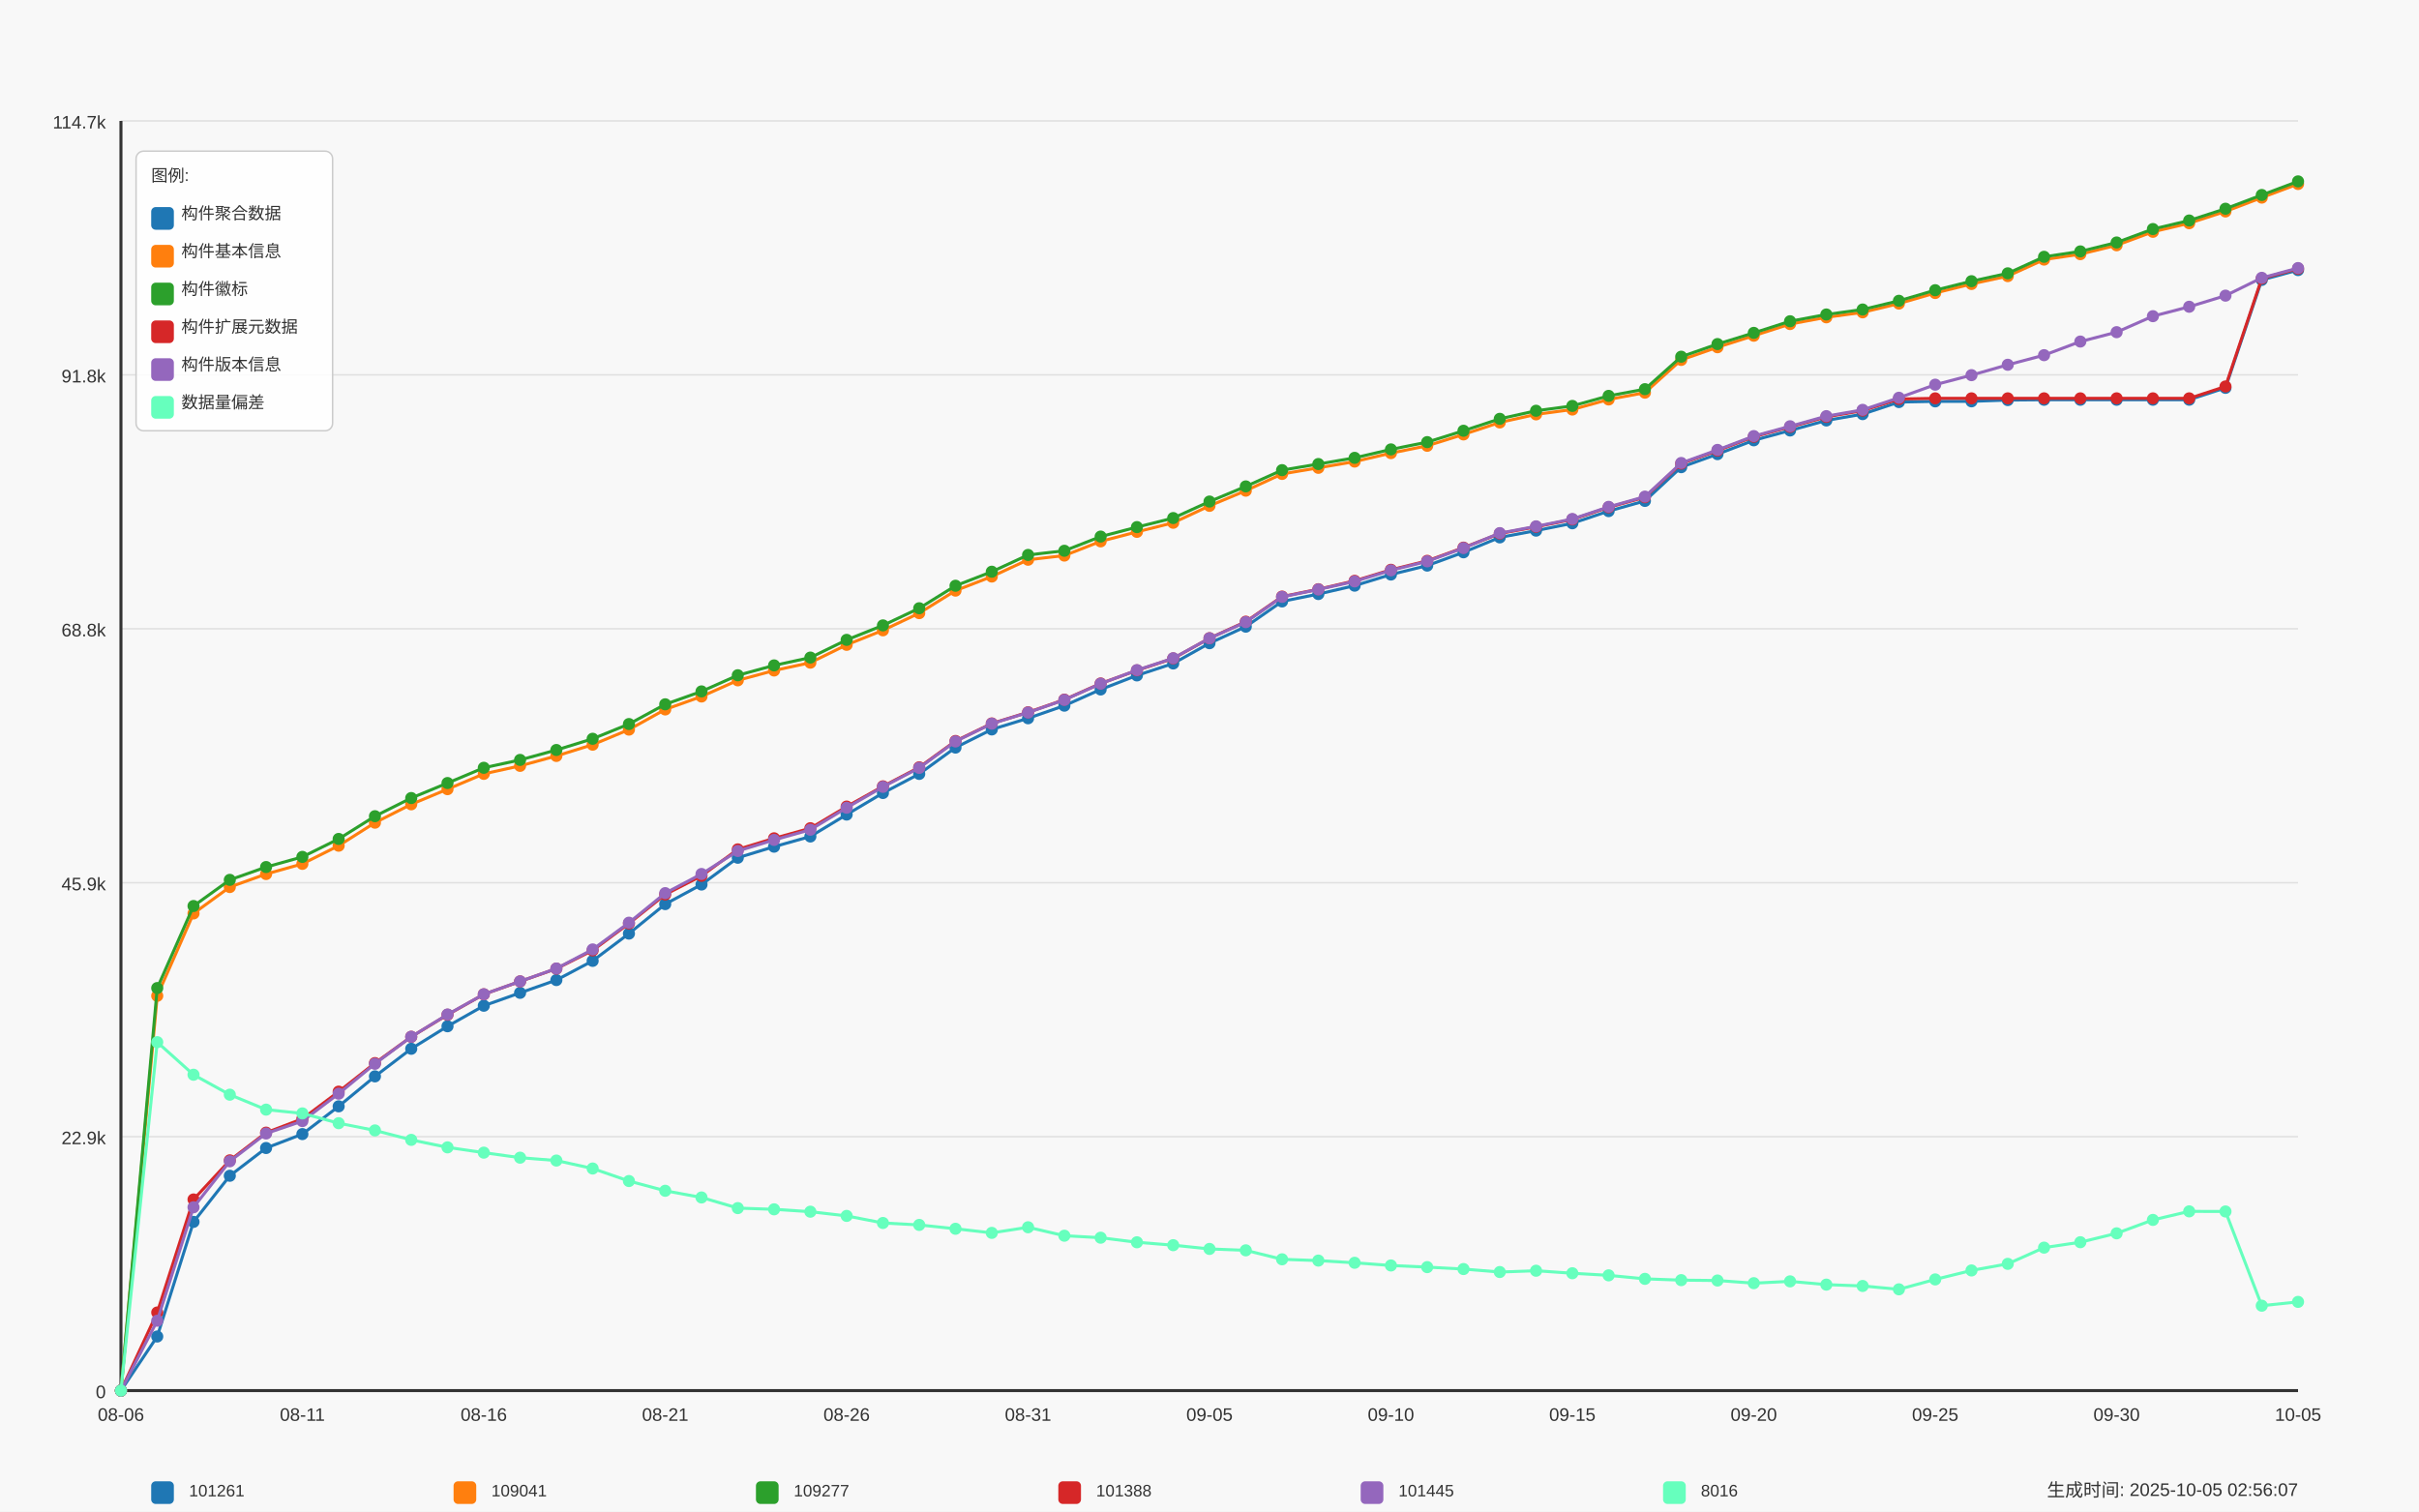
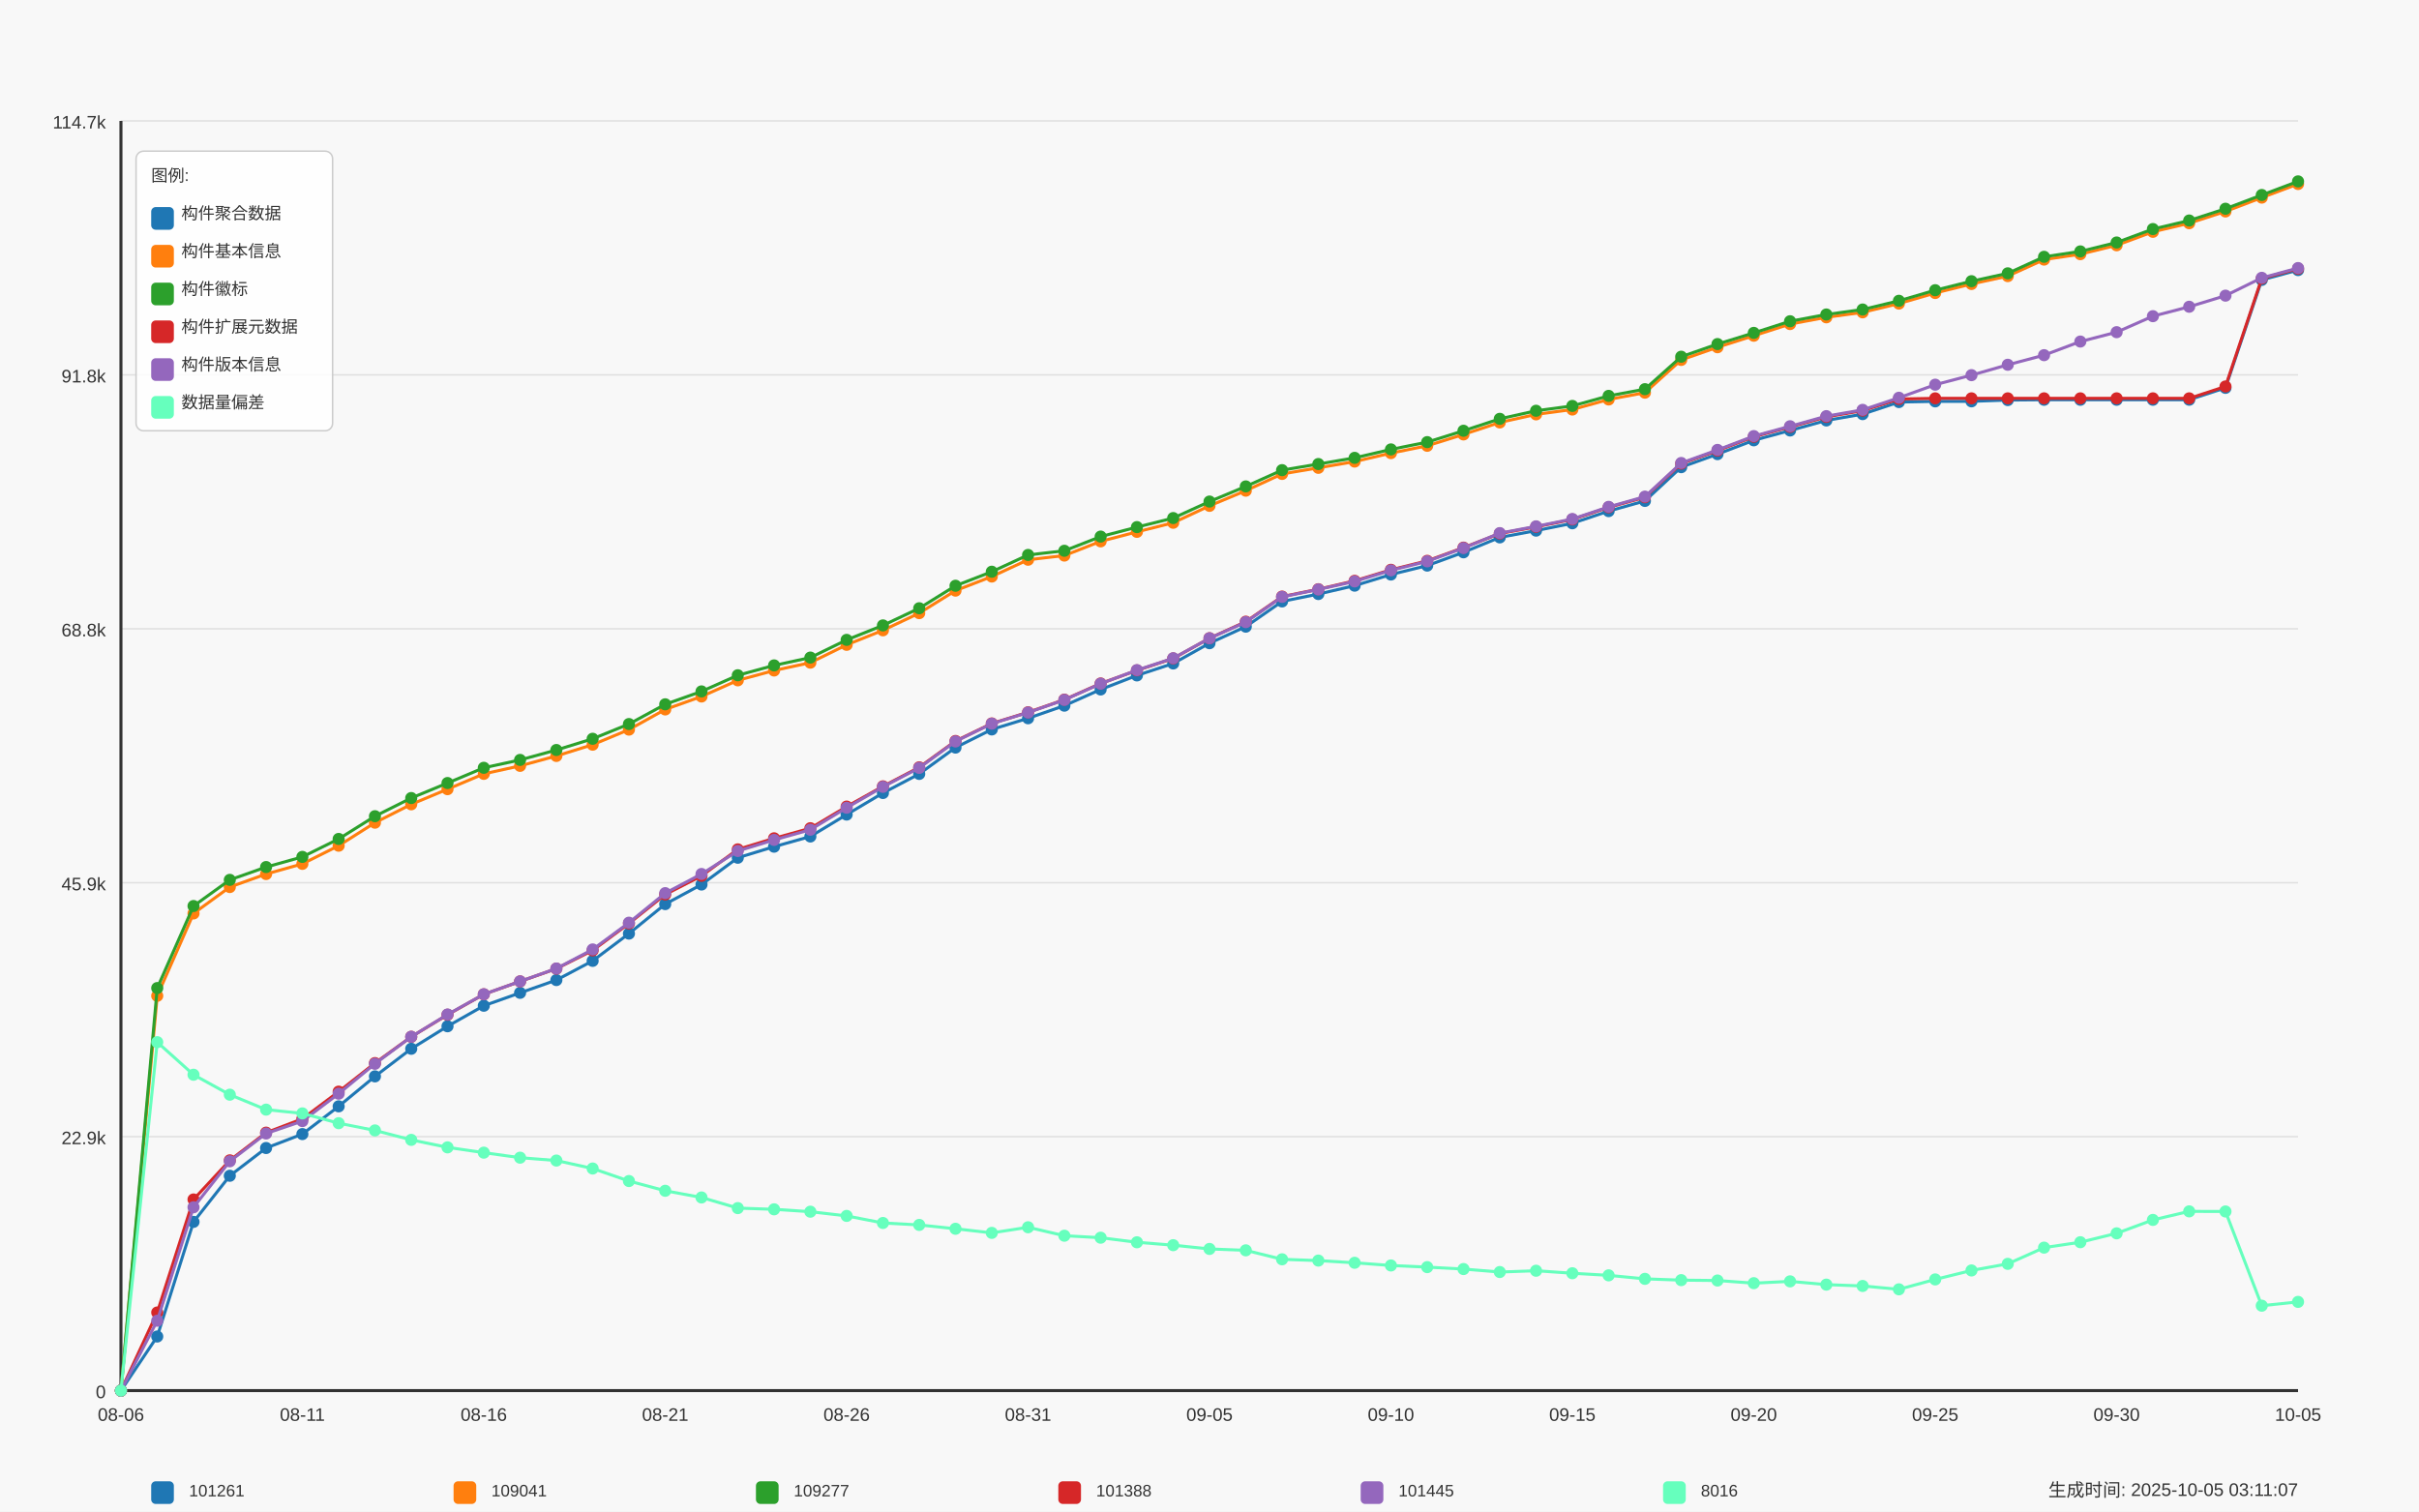
<svg xmlns="http://www.w3.org/2000/svg" width="1600" height="1000" viewBox="0 0 1600 1000">
  <style>
  text {
    font-family: Arial, sans-serif;
    font-size: 12px;
    fill: #333;
  }
  .axis-label { font-size: 14px; }
  .title { font-size: 18px; font-weight: bold; }
  .legend-item { font-size: 11px; }
  .legend-box { fill: white; fill-opacity: 0.85; stroke: #cccccc; stroke-width: 1; rx: 5; }
</style>
  <text x="800.0" y="30" text-anchor="middle" class="title">Daily Data Growth Trend</text>
  <text x="800.0" y="980" text-anchor="middle" class="axis-label">Date</text>
  <g transform="rotate(-90)">
    <text x="-500.0" y="20" text-anchor="middle" class="axis-label">Count</text>
  </g>
  <rect x="0" y="0" width="1600" height="1000" fill="#f8f8f8" />
  <line x1="80" y1="920.0" x2="1520" y2="920.0" stroke="#e0e0e0" stroke-width="1" />
  <text x="70" y="925.0" text-anchor="end">0</text>
  <line x1="80" y1="752.0" x2="1520" y2="752.0" stroke="#e0e0e0" stroke-width="1" />
  <text x="70" y="757.0" text-anchor="end">22.9k</text>
  <line x1="80" y1="584.0" x2="1520" y2="584.0" stroke="#e0e0e0" stroke-width="1" />
  <text x="70" y="589.0" text-anchor="end">45.9k</text>
  <line x1="80" y1="416.0" x2="1520" y2="416.0" stroke="#e0e0e0" stroke-width="1" />
  <text x="70" y="421.0" text-anchor="end">68.8k</text>
  <line x1="80" y1="248.0" x2="1520" y2="248.0" stroke="#e0e0e0" stroke-width="1" />
  <text x="70" y="253.0" text-anchor="end">91.8k</text>
  <line x1="80" y1="80.0" x2="1520" y2="80.0" stroke="#e0e0e0" stroke-width="1" />
  <text x="70" y="85.0" text-anchor="end">114.7k</text>
  <line x1="80" y1="80" x2="80" y2="920" stroke="#333333" stroke-width="2" />
  <line x1="80" y1="920" x2="1520" y2="920" stroke="#333333" stroke-width="2" />
  <circle cx="80.0" cy="920.0" r="4" fill="#1f77b4" />
  <circle cx="104.0" cy="884.216" r="4" fill="#1f77b4" />
  <circle cx="128.0" cy="808.379" r="4" fill="#1f77b4" />
  <circle cx="152.0" cy="777.873" r="4" fill="#1f77b4" />
  <circle cx="176.0" cy="759.512" r="4" fill="#1f77b4" />
  <circle cx="200.0" cy="750.295" r="4" fill="#1f77b4" />
  <circle cx="224.0" cy="731.935" r="4" fill="#1f77b4" />
  <circle cx="248.0" cy="712.117" r="4" fill="#1f77b4" />
  <circle cx="272.0" cy="693.852" r="4" fill="#1f77b4" />
  <circle cx="296.0" cy="678.961" r="4" fill="#1f77b4" />
  <circle cx="320.0" cy="665.381" r="4" fill="#1f77b4" />
  <circle cx="344.0" cy="656.845" r="4" fill="#1f77b4" />
  <circle cx="368.0" cy="648.397" r="4" fill="#1f77b4" />
  <circle cx="392.0" cy="635.695" r="4" fill="#1f77b4" />
  <circle cx="416.0" cy="617.656" r="4" fill="#1f77b4" />
  <circle cx="440.0" cy="598.146" r="4" fill="#1f77b4" />
  <circle cx="464.0" cy="585.196" r="4" fill="#1f77b4" />
  <circle cx="488.0" cy="567.472" r="4" fill="#1f77b4" />
  <circle cx="512.0" cy="560.151" r="4" fill="#1f77b4" />
  <circle cx="536.0" cy="553.409" r="4" fill="#1f77b4" />
  <circle cx="560.0" cy="538.906" r="4" fill="#1f77b4" />
  <circle cx="584.0" cy="524.645" r="4" fill="#1f77b4" />
  <circle cx="608.0" cy="512.017" r="4" fill="#1f77b4" />
  <circle cx="632.0" cy="494.586" r="4" fill="#1f77b4" />
  <circle cx="656.0" cy="482.587" r="4" fill="#1f77b4" />
  <circle cx="680.0" cy="475.193" r="4" fill="#1f77b4" />
  <circle cx="704.0" cy="466.854" r="4" fill="#1f77b4" />
  <circle cx="728.0" cy="456.144" r="4" fill="#1f77b4" />
  <circle cx="752.0" cy="446.846" r="4" fill="#1f77b4" />
  <circle cx="776.0" cy="438.947" r="4" fill="#1f77b4" />
  <circle cx="800.0" cy="425.535" r="4" fill="#1f77b4" />
  <circle cx="824.0" cy="414.591" r="4" fill="#1f77b4" />
  <circle cx="848.0" cy="397.899" r="4" fill="#1f77b4" />
  <circle cx="872.0" cy="393.009" r="4" fill="#1f77b4" />
  <circle cx="896.0" cy="387.46" r="4" fill="#1f77b4" />
  <circle cx="920.0" cy="380.102" r="4" fill="#1f77b4" />
  <circle cx="944.0" cy="374.187" r="4" fill="#1f77b4" />
  <circle cx="968.0" cy="365.395" r="4" fill="#1f77b4" />
  <circle cx="992.0" cy="355.534" r="4" fill="#1f77b4" />
  <circle cx="1016.0" cy="351.053" r="4" fill="#1f77b4" />
  <circle cx="1040.0" cy="346.192" r="4" fill="#1f77b4" />
  <circle cx="1064.0" cy="338.147" r="4" fill="#1f77b4" />
  <circle cx="1088.0" cy="331.397" r="4" fill="#1f77b4" />
  <circle cx="1112.0" cy="309.075" r="4" fill="#1f77b4" />
  <circle cx="1136.0" cy="300.452" r="4" fill="#1f77b4" />
  <circle cx="1160.0" cy="291.3" r="4" fill="#1f77b4" />
  <circle cx="1184.0" cy="284.8" r="4" fill="#1f77b4" />
  <circle cx="1208.0" cy="278.167" r="4" fill="#1f77b4" />
  <circle cx="1232.0" cy="273.987" r="4" fill="#1f77b4" />
  <circle cx="1256.0" cy="266" r="4" fill="#1f77b4" />
  <circle cx="1280.0" cy="265.546" r="4" fill="#1f77b4" />
  <circle cx="1304.0" cy="265.516" r="4" fill="#1f77b4" />
  <circle cx="1328.0" cy="264.682" r="4" fill="#1f77b4" />
  <circle cx="1352.0" cy="264.484" r="4" fill="#1f77b4" />
  <circle cx="1376.0" cy="264.484" r="4" fill="#1f77b4" />
  <circle cx="1400.0" cy="264.477" r="4" fill="#1f77b4" />
  <circle cx="1424.0" cy="264.462" r="4" fill="#1f77b4" />
  <circle cx="1448.0" cy="264.455" r="4" fill="#1f77b4" />
  <circle cx="1472.0" cy="256.6" r="4" fill="#1f77b4" />
  <circle cx="1496.0" cy="185.177" r="4" fill="#1f77b4" />
  <circle cx="1520.0" cy="178.684" r="4" fill="#1f77b4" />
  <path d="M 80.0 920.0 L 104.0 884.216 L 128.0 808.379 L 152.0 777.873 L 176.0 759.512 L 200.0 750.295 L 224.0 731.935 L 248.0 712.117 L 272.0 693.852 L 296.0 678.961 L 320.0 665.381 L 344.0 656.845 L 368.0 648.397 L 392.0 635.695 L 416.0 617.656 L 440.0 598.146 L 464.0 585.196 L 488.0 567.472 L 512.0 560.151 L 536.0 553.409 L 560.0 538.906 L 584.0 524.645 L 608.0 512.017 L 632.0 494.586 L 656.0 482.587 L 680.0 475.193 L 704.0 466.854 L 728.0 456.144 L 752.0 446.846 L 776.0 438.947 L 800.0 425.535 L 824.0 414.591 L 848.0 397.899 L 872.0 393.009 L 896.0 387.46 L 920.0 380.102 L 944.0 374.187 L 968.0 365.395 L 992.0 355.534 L 1016.0 351.053 L 1040.0 346.192 L 1064.0 338.147 L 1088.0 331.397 L 1112.0 309.075 L 1136.0 300.452 L 1160.0 291.3 L 1184.0 284.8 L 1208.0 278.167 L 1232.0 273.987 L 1256.0 266 L 1280.0 265.546 L 1304.0 265.516 L 1328.0 264.682 L 1352.0 264.484 L 1376.0 264.484 L 1400.0 264.477 L 1424.0 264.462 L 1448.0 264.455 L 1472.0 256.6 L 1496.0 185.177 L 1520.0 178.684" fill="none" stroke="#1f77b4" stroke-width="2" />
  <circle cx="80.0" cy="920.0" r="4" fill="#ff7f0e" />
  <circle cx="104.0" cy="658.822" r="4" fill="#ff7f0e" />
  <circle cx="128.0" cy="604.332" r="4" fill="#ff7f0e" />
  <circle cx="152.0" cy="586.858" r="4" fill="#ff7f0e" />
  <circle cx="176.0" cy="578.248" r="4" fill="#ff7f0e" />
  <circle cx="200.0" cy="571.513" r="4" fill="#ff7f0e" />
  <circle cx="224.0" cy="559.507" r="4" fill="#ff7f0e" />
  <circle cx="248.0" cy="544.272" r="4" fill="#ff7f0e" />
  <circle cx="272.0" cy="532.12" r="4" fill="#ff7f0e" />
  <circle cx="296.0" cy="522.105" r="4" fill="#ff7f0e" />
  <circle cx="320.0" cy="511.973" r="4" fill="#ff7f0e" />
  <circle cx="344.0" cy="506.68" r="4" fill="#ff7f0e" />
  <circle cx="368.0" cy="500.128" r="4" fill="#ff7f0e" />
  <circle cx="392.0" cy="492.675" r="4" fill="#ff7f0e" />
  <circle cx="416.0" cy="482.704" r="4" fill="#ff7f0e" />
  <circle cx="440.0" cy="469.358" r="4" fill="#ff7f0e" />
  <circle cx="464.0" cy="460.793" r="4" fill="#ff7f0e" />
  <circle cx="488.0" cy="450.097" r="4" fill="#ff7f0e" />
  <circle cx="512.0" cy="443.589" r="4" fill="#ff7f0e" />
  <circle cx="536.0" cy="438.398" r="4" fill="#ff7f0e" />
  <circle cx="560.0" cy="426.604" r="4" fill="#ff7f0e" />
  <circle cx="584.0" cy="417.007" r="4" fill="#ff7f0e" />
  <circle cx="608.0" cy="405.645" r="4" fill="#ff7f0e" />
  <circle cx="632.0" cy="390.739" r="4" fill="#ff7f0e" />
  <circle cx="656.0" cy="381.427" r="4" fill="#ff7f0e" />
  <circle cx="680.0" cy="370.314" r="4" fill="#ff7f0e" />
  <circle cx="704.0" cy="367.554" r="4" fill="#ff7f0e" />
  <circle cx="728.0" cy="358.154" r="4" fill="#ff7f0e" />
  <circle cx="752.0" cy="351.866" r="4" fill="#ff7f0e" />
  <circle cx="776.0" cy="345.848" r="4" fill="#ff7f0e" />
  <circle cx="800.0" cy="334.662" r="4" fill="#ff7f0e" />
  <circle cx="824.0" cy="324.618" r="4" fill="#ff7f0e" />
  <circle cx="848.0" cy="313.549" r="4" fill="#ff7f0e" />
  <circle cx="872.0" cy="309.507" r="4" fill="#ff7f0e" />
  <circle cx="896.0" cy="305.364" r="4" fill="#ff7f0e" />
  <circle cx="920.0" cy="299.778" r="4" fill="#ff7f0e" />
  <circle cx="944.0" cy="294.932" r="4" fill="#ff7f0e" />
  <circle cx="968.0" cy="287.413" r="4" fill="#ff7f0e" />
  <circle cx="992.0" cy="279.485" r="4" fill="#ff7f0e" />
  <circle cx="1016.0" cy="274.14" r="4" fill="#ff7f0e" />
  <circle cx="1040.0" cy="270.941" r="4" fill="#ff7f0e" />
  <circle cx="1064.0" cy="264.279" r="4" fill="#ff7f0e" />
  <circle cx="1088.0" cy="259.777" r="4" fill="#ff7f0e" />
  <circle cx="1112.0" cy="238.115" r="4" fill="#ff7f0e" />
  <circle cx="1136.0" cy="229.725" r="4" fill="#ff7f0e" />
  <circle cx="1160.0" cy="222.104" r="4" fill="#ff7f0e" />
  <circle cx="1184.0" cy="214.395" r="4" fill="#ff7f0e" />
  <circle cx="1208.0" cy="209.929" r="4" fill="#ff7f0e" />
  <circle cx="1232.0" cy="206.635" r="4" fill="#ff7f0e" />
  <circle cx="1256.0" cy="200.851" r="4" fill="#ff7f0e" />
  <circle cx="1280.0" cy="193.845" r="4" fill="#ff7f0e" />
  <circle cx="1304.0" cy="187.886" r="4" fill="#ff7f0e" />
  <circle cx="1328.0" cy="182.666" r="4" fill="#ff7f0e" />
  <circle cx="1352.0" cy="171.736" r="4" fill="#ff7f0e" />
  <circle cx="1376.0" cy="168.157" r="4" fill="#ff7f0e" />
  <circle cx="1400.0" cy="162.271" r="4" fill="#ff7f0e" />
  <circle cx="1424.0" cy="153.361" r="4" fill="#ff7f0e" />
  <circle cx="1448.0" cy="147.68" r="4" fill="#ff7f0e" />
  <circle cx="1472.0" cy="139.891" r="4" fill="#ff7f0e" />
  <circle cx="1496.0" cy="130.732" r="4" fill="#ff7f0e" />
  <circle cx="1520.0" cy="121.728" r="4" fill="#ff7f0e" />
  <path d="M 80.0 920.0 L 104.0 658.822 L 128.0 604.332 L 152.0 586.858 L 176.0 578.248 L 200.0 571.513 L 224.0 559.507 L 248.0 544.272 L 272.0 532.12 L 296.0 522.105 L 320.0 511.973 L 344.0 506.68 L 368.0 500.128 L 392.0 492.675 L 416.0 482.704 L 440.0 469.358 L 464.0 460.793 L 488.0 450.097 L 512.0 443.589 L 536.0 438.398 L 560.0 426.604 L 584.0 417.007 L 608.0 405.645 L 632.0 390.739 L 656.0 381.427 L 680.0 370.314 L 704.0 367.554 L 728.0 358.154 L 752.0 351.866 L 776.0 345.848 L 800.0 334.662 L 824.0 324.618 L 848.0 313.549 L 872.0 309.507 L 896.0 305.364 L 920.0 299.778 L 944.0 294.932 L 968.0 287.413 L 992.0 279.485 L 1016.0 274.14 L 1040.0 270.941 L 1064.0 264.279 L 1088.0 259.777 L 1112.0 238.115 L 1136.0 229.725 L 1160.0 222.104 L 1184.0 214.395 L 1208.0 209.929 L 1232.0 206.635 L 1256.0 200.851 L 1280.0 193.845 L 1304.0 187.886 L 1328.0 182.666 L 1352.0 171.736 L 1376.0 168.157 L 1400.0 162.271 L 1424.0 153.361 L 1448.0 147.68 L 1472.0 139.891 L 1496.0 130.732 L 1520.0 121.728" fill="none" stroke="#ff7f0e" stroke-width="2" />
  <circle cx="80.0" cy="920.0" r="4" fill="#2ca02c" />
  <circle cx="104.0" cy="653.69" r="4" fill="#2ca02c" />
  <circle cx="128.0" cy="599.413" r="4" fill="#2ca02c" />
  <circle cx="152.0" cy="582.106" r="4" fill="#2ca02c" />
  <circle cx="176.0" cy="573.629" r="4" fill="#2ca02c" />
  <circle cx="200.0" cy="566.908" r="4" fill="#2ca02c" />
  <circle cx="224.0" cy="555.027" r="4" fill="#2ca02c" />
  <circle cx="248.0" cy="539.99" r="4" fill="#2ca02c" />
  <circle cx="272.0" cy="527.976" r="4" fill="#2ca02c" />
  <circle cx="296.0" cy="518.042" r="4" fill="#2ca02c" />
  <circle cx="320.0" cy="507.961" r="4" fill="#2ca02c" />
  <circle cx="344.0" cy="502.748" r="4" fill="#2ca02c" />
  <circle cx="368.0" cy="496.196" r="4" fill="#2ca02c" />
  <circle cx="392.0" cy="488.766" r="4" fill="#2ca02c" />
  <circle cx="416.0" cy="479.014" r="4" fill="#2ca02c" />
  <circle cx="440.0" cy="465.954" r="4" fill="#2ca02c" />
  <circle cx="464.0" cy="457.425" r="4" fill="#2ca02c" />
  <circle cx="488.0" cy="446.737" r="4" fill="#2ca02c" />
  <circle cx="512.0" cy="440.221" r="4" fill="#2ca02c" />
  <circle cx="536.0" cy="435.045" r="4" fill="#2ca02c" />
  <circle cx="560.0" cy="423.332" r="4" fill="#2ca02c" />
  <circle cx="584.0" cy="413.756" r="4" fill="#2ca02c" />
  <circle cx="608.0" cy="402.409" r="4" fill="#2ca02c" />
  <circle cx="632.0" cy="387.526" r="4" fill="#2ca02c" />
  <circle cx="656.0" cy="378.243" r="4" fill="#2ca02c" />
  <circle cx="680.0" cy="367.137" r="4" fill="#2ca02c" />
  <circle cx="704.0" cy="364.384" r="4" fill="#2ca02c" />
  <circle cx="728.0" cy="354.992" r="4" fill="#2ca02c" />
  <circle cx="752.0" cy="348.725" r="4" fill="#2ca02c" />
  <circle cx="776.0" cy="342.744" r="4" fill="#2ca02c" />
  <circle cx="800.0" cy="331.814" r="4" fill="#2ca02c" />
  <circle cx="824.0" cy="321.799" r="4" fill="#2ca02c" />
  <circle cx="848.0" cy="311.037" r="4" fill="#2ca02c" />
  <circle cx="872.0" cy="306.996" r="4" fill="#2ca02c" />
  <circle cx="896.0" cy="302.904" r="4" fill="#2ca02c" />
  <circle cx="920.0" cy="297.326" r="4" fill="#2ca02c" />
  <circle cx="944.0" cy="292.501" r="4" fill="#2ca02c" />
  <circle cx="968.0" cy="284.983" r="4" fill="#2ca02c" />
  <circle cx="992.0" cy="277.091" r="4" fill="#2ca02c" />
  <circle cx="1016.0" cy="271.754" r="4" fill="#2ca02c" />
  <circle cx="1040.0" cy="268.555" r="4" fill="#2ca02c" />
  <circle cx="1064.0" cy="261.9" r="4" fill="#2ca02c" />
  <circle cx="1088.0" cy="257.471" r="4" fill="#2ca02c" />
  <circle cx="1112.0" cy="235.999" r="4" fill="#2ca02c" />
  <circle cx="1136.0" cy="227.624" r="4" fill="#2ca02c" />
  <circle cx="1160.0" cy="220.23" r="4" fill="#2ca02c" />
  <circle cx="1184.0" cy="212.528" r="4" fill="#2ca02c" />
  <circle cx="1208.0" cy="208.062" r="4" fill="#2ca02c" />
  <circle cx="1232.0" cy="204.768" r="4" fill="#2ca02c" />
  <circle cx="1256.0" cy="198.999" r="4" fill="#2ca02c" />
  <circle cx="1280.0" cy="191.993" r="4" fill="#2ca02c" />
  <circle cx="1304.0" cy="186.034" r="4" fill="#2ca02c" />
  <circle cx="1328.0" cy="180.829" r="4" fill="#2ca02c" />
  <circle cx="1352.0" cy="169.899" r="4" fill="#2ca02c" />
  <circle cx="1376.0" cy="166.319" r="4" fill="#2ca02c" />
  <circle cx="1400.0" cy="160.433" r="4" fill="#2ca02c" />
  <circle cx="1424.0" cy="151.538" r="4" fill="#2ca02c" />
  <circle cx="1448.0" cy="145.879" r="4" fill="#2ca02c" />
  <circle cx="1472.0" cy="138.097" r="4" fill="#2ca02c" />
  <circle cx="1496.0" cy="129.005" r="4" fill="#2ca02c" />
  <circle cx="1520.0" cy="120.0" r="4" fill="#2ca02c" />
  <path d="M 80.0 920.0 L 104.0 653.69 L 128.0 599.413 L 152.0 582.106 L 176.0 573.629 L 200.0 566.908 L 224.0 555.027 L 248.0 539.99 L 272.0 527.976 L 296.0 518.042 L 320.0 507.961 L 344.0 502.748 L 368.0 496.196 L 392.0 488.766 L 416.0 479.014 L 440.0 465.954 L 464.0 457.425 L 488.0 446.737 L 512.0 440.221 L 536.0 435.045 L 560.0 423.332 L 584.0 413.756 L 608.0 402.409 L 632.0 387.526 L 656.0 378.243 L 680.0 367.137 L 704.0 364.384 L 728.0 354.992 L 752.0 348.725 L 776.0 342.744 L 800.0 331.814 L 824.0 321.799 L 848.0 311.037 L 872.0 306.996 L 896.0 302.904 L 920.0 297.326 L 944.0 292.501 L 968.0 284.983 L 992.0 277.091 L 1016.0 271.754 L 1040.0 268.555 L 1064.0 261.9 L 1088.0 257.471 L 1112.0 235.999 L 1136.0 227.624 L 1160.0 220.23 L 1184.0 212.528 L 1208.0 208.062 L 1232.0 204.768 L 1256.0 198.999 L 1280.0 191.993 L 1304.0 186.034 L 1328.0 180.829 L 1352.0 169.899 L 1376.0 166.319 L 1400.0 160.433 L 1424.0 151.538 L 1448.0 145.879 L 1472.0 138.097 L 1496.0 129.005 L 1520.0 120.0" fill="none" stroke="#2ca02c" stroke-width="2" />
  <circle cx="80.0" cy="920.0" r="4" fill="#d62728" />
  <circle cx="104.0" cy="868.329" r="4" fill="#d62728" />
  <circle cx="128.0" cy="793.547" r="4" fill="#d62728" />
  <circle cx="152.0" cy="767.668" r="4" fill="#d62728" />
  <circle cx="176.0" cy="749.344" r="4" fill="#d62728" />
  <circle cx="200.0" cy="740.207" r="4" fill="#d62728" />
  <circle cx="224.0" cy="722.22" r="4" fill="#d62728" />
  <circle cx="248.0" cy="703.325" r="4" fill="#d62728" />
  <circle cx="272.0" cy="685.931" r="4" fill="#d62728" />
  <circle cx="296.0" cy="671.355" r="4" fill="#d62728" />
  <circle cx="320.0" cy="657.819" r="4" fill="#d62728" />
  <circle cx="344.0" cy="649.297" r="4" fill="#d62728" />
  <circle cx="368.0" cy="640.856" r="4" fill="#d62728" />
  <circle cx="392.0" cy="628.784" r="4" fill="#d62728" />
  <circle cx="416.0" cy="610.958" r="4" fill="#d62728" />
  <circle cx="440.0" cy="591.777" r="4" fill="#d62728" />
  <circle cx="464.0" cy="579.442" r="4" fill="#d62728" />
  <circle cx="488.0" cy="561.937" r="4" fill="#d62728" />
  <circle cx="512.0" cy="554.617" r="4" fill="#d62728" />
  <circle cx="536.0" cy="547.947" r="4" fill="#d62728" />
  <circle cx="560.0" cy="533.62" r="4" fill="#d62728" />
  <circle cx="584.0" cy="520.223" r="4" fill="#d62728" />
  <circle cx="608.0" cy="507.646" r="4" fill="#d62728" />
  <circle cx="632.0" cy="490.23" r="4" fill="#d62728" />
  <circle cx="656.0" cy="478.626" r="4" fill="#d62728" />
  <circle cx="680.0" cy="471.232" r="4" fill="#d62728" />
  <circle cx="704.0" cy="462.886" r="4" fill="#d62728" />
  <circle cx="728.0" cy="452.176" r="4" fill="#d62728" />
  <circle cx="752.0" cy="443.501" r="4" fill="#d62728" />
  <circle cx="776.0" cy="435.616" r="4" fill="#d62728" />
  <circle cx="800.0" cy="422.234" r="4" fill="#d62728" />
  <circle cx="824.0" cy="411.296" r="4" fill="#d62728" />
  <circle cx="848.0" cy="394.693" r="4" fill="#d62728" />
  <circle cx="872.0" cy="389.824" r="4" fill="#d62728" />
  <circle cx="896.0" cy="384.275" r="4" fill="#d62728" />
  <circle cx="920.0" cy="376.969" r="4" fill="#d62728" />
  <circle cx="944.0" cy="371.046" r="4" fill="#d62728" />
  <circle cx="968.0" cy="362.298" r="4" fill="#d62728" />
  <circle cx="992.0" cy="352.986" r="4" fill="#d62728" />
  <circle cx="1016.0" cy="348.528" r="4" fill="#d62728" />
  <circle cx="1040.0" cy="343.666" r="4" fill="#d62728" />
  <circle cx="1064.0" cy="335.643" r="4" fill="#d62728" />
  <circle cx="1088.0" cy="328.959" r="4" fill="#d62728" />
  <circle cx="1112.0" cy="306.704" r="4" fill="#d62728" />
  <circle cx="1136.0" cy="298.102" r="4" fill="#d62728" />
  <circle cx="1160.0" cy="288.95" r="4" fill="#d62728" />
  <circle cx="1184.0" cy="282.442" r="4" fill="#d62728" />
  <circle cx="1208.0" cy="275.81" r="4" fill="#d62728" />
  <circle cx="1232.0" cy="271.637" r="4" fill="#d62728" />
  <circle cx="1256.0" cy="263.986" r="4" fill="#d62728" />
  <circle cx="1280.0" cy="263.54" r="4" fill="#d62728" />
  <circle cx="1304.0" cy="263.54" r="4" fill="#d62728" />
  <circle cx="1328.0" cy="263.54" r="4" fill="#d62728" />
  <circle cx="1352.0" cy="263.54" r="4" fill="#d62728" />
  <circle cx="1376.0" cy="263.54" r="4" fill="#d62728" />
  <circle cx="1400.0" cy="263.54" r="4" fill="#d62728" />
  <circle cx="1424.0" cy="263.54" r="4" fill="#d62728" />
  <circle cx="1448.0" cy="263.54" r="4" fill="#d62728" />
  <circle cx="1472.0" cy="255.685" r="4" fill="#d62728" />
  <circle cx="1496.0" cy="184.248" r="4" fill="#d62728" />
  <circle cx="1520.0" cy="177.754" r="4" fill="#d62728" />
  <path d="M 80.0 920.0 L 104.0 868.329 L 128.0 793.547 L 152.0 767.668 L 176.0 749.344 L 200.0 740.207 L 224.0 722.22 L 248.0 703.325 L 272.0 685.931 L 296.0 671.355 L 320.0 657.819 L 344.0 649.297 L 368.0 640.856 L 392.0 628.784 L 416.0 610.958 L 440.0 591.777 L 464.0 579.442 L 488.0 561.937 L 512.0 554.617 L 536.0 547.947 L 560.0 533.62 L 584.0 520.223 L 608.0 507.646 L 632.0 490.23 L 656.0 478.626 L 680.0 471.232 L 704.0 462.886 L 728.0 452.176 L 752.0 443.501 L 776.0 435.616 L 800.0 422.234 L 824.0 411.296 L 848.0 394.693 L 872.0 389.824 L 896.0 384.275 L 920.0 376.969 L 944.0 371.046 L 968.0 362.298 L 992.0 352.986 L 1016.0 348.528 L 1040.0 343.666 L 1064.0 335.643 L 1088.0 328.959 L 1112.0 306.704 L 1136.0 298.102 L 1160.0 288.95 L 1184.0 282.442 L 1208.0 275.81 L 1232.0 271.637 L 1256.0 263.986 L 1280.0 263.54 L 1304.0 263.54 L 1328.0 263.54 L 1352.0 263.54 L 1376.0 263.54 L 1400.0 263.54 L 1424.0 263.54 L 1448.0 263.54 L 1472.0 255.685 L 1496.0 184.248 L 1520.0 177.754" fill="none" stroke="#d62728" stroke-width="2" />
  <circle cx="80.0" cy="920.0" r="4" fill="#9467bd" />
  <circle cx="104.0" cy="873.784" r="4" fill="#9467bd" />
  <circle cx="128.0" cy="798.716" r="4" fill="#9467bd" />
  <circle cx="152.0" cy="768.283" r="4" fill="#9467bd" />
  <circle cx="176.0" cy="749.9" r="4" fill="#9467bd" />
  <circle cx="200.0" cy="741.701" r="4" fill="#9467bd" />
  <circle cx="224.0" cy="723.56" r="4" fill="#9467bd" />
  <circle cx="248.0" cy="703.793" r="4" fill="#9467bd" />
  <circle cx="272.0" cy="685.909" r="4" fill="#9467bd" />
  <circle cx="296.0" cy="671.172" r="4" fill="#9467bd" />
  <circle cx="320.0" cy="657.789" r="4" fill="#9467bd" />
  <circle cx="344.0" cy="649.261" r="4" fill="#9467bd" />
  <circle cx="368.0" cy="640.761" r="4" fill="#9467bd" />
  <circle cx="392.0" cy="628.133" r="4" fill="#9467bd" />
  <circle cx="416.0" cy="610.438" r="4" fill="#9467bd" />
  <circle cx="440.0" cy="590.884" r="4" fill="#9467bd" />
  <circle cx="464.0" cy="578.212" r="4" fill="#9467bd" />
  <circle cx="488.0" cy="562.999" r="4" fill="#9467bd" />
  <circle cx="512.0" cy="555.671" r="4" fill="#9467bd" />
  <circle cx="536.0" cy="548.928" r="4" fill="#9467bd" />
  <circle cx="560.0" cy="534.389" r="4" fill="#9467bd" />
  <circle cx="584.0" cy="520.575" r="4" fill="#9467bd" />
  <circle cx="608.0" cy="508.012" r="4" fill="#9467bd" />
  <circle cx="632.0" cy="490.53" r="4" fill="#9467bd" />
  <circle cx="656.0" cy="478.758" r="4" fill="#9467bd" />
  <circle cx="680.0" cy="471.386" r="4" fill="#9467bd" />
  <circle cx="704.0" cy="463.04" r="4" fill="#9467bd" />
  <circle cx="728.0" cy="452.315" r="4" fill="#9467bd" />
  <circle cx="752.0" cy="443.354" r="4" fill="#9467bd" />
  <circle cx="776.0" cy="435.47" r="4" fill="#9467bd" />
  <circle cx="800.0" cy="422.27" r="4" fill="#9467bd" />
  <circle cx="824.0" cy="411.582" r="4" fill="#9467bd" />
  <circle cx="848.0" cy="394.883" r="4" fill="#9467bd" />
  <circle cx="872.0" cy="389.971" r="4" fill="#9467bd" />
  <circle cx="896.0" cy="384.649" r="4" fill="#9467bd" />
  <circle cx="920.0" cy="377.32" r="4" fill="#9467bd" />
  <circle cx="944.0" cy="371.376" r="4" fill="#9467bd" />
  <circle cx="968.0" cy="362.562" r="4" fill="#9467bd" />
  <circle cx="992.0" cy="352.7" r="4" fill="#9467bd" />
  <circle cx="1016.0" cy="348.22" r="4" fill="#9467bd" />
  <circle cx="1040.0" cy="343.359" r="4" fill="#9467bd" />
  <circle cx="1064.0" cy="335.328" r="4" fill="#9467bd" />
  <circle cx="1088.0" cy="328.564" r="4" fill="#9467bd" />
  <circle cx="1112.0" cy="306.301" r="4" fill="#9467bd" />
  <circle cx="1136.0" cy="297.655" r="4" fill="#9467bd" />
  <circle cx="1160.0" cy="288.511" r="4" fill="#9467bd" />
  <circle cx="1184.0" cy="282.003" r="4" fill="#9467bd" />
  <circle cx="1208.0" cy="275.312" r="4" fill="#9467bd" />
  <circle cx="1232.0" cy="271.153" r="4" fill="#9467bd" />
  <circle cx="1256.0" cy="263.144" r="4" fill="#9467bd" />
  <circle cx="1280.0" cy="254.499" r="4" fill="#9467bd" />
  <circle cx="1304.0" cy="248.195" r="4" fill="#9467bd" />
  <circle cx="1328.0" cy="241.328" r="4" fill="#9467bd" />
  <circle cx="1352.0" cy="234.974" r="4" fill="#9467bd" />
  <circle cx="1376.0" cy="225.962" r="4" fill="#9467bd" />
  <circle cx="1400.0" cy="219.761" r="4" fill="#9467bd" />
  <circle cx="1424.0" cy="209.175" r="4" fill="#9467bd" />
  <circle cx="1448.0" cy="202.938" r="4" fill="#9467bd" />
  <circle cx="1472.0" cy="195.595" r="4" fill="#9467bd" />
  <circle cx="1496.0" cy="183.808" r="4" fill="#9467bd" />
  <circle cx="1520.0" cy="177.337" r="4" fill="#9467bd" />
  <path d="M 80.0 920.0 L 104.0 873.784 L 128.0 798.716 L 152.0 768.283 L 176.0 749.9 L 200.0 741.701 L 224.0 723.56 L 248.0 703.793 L 272.0 685.909 L 296.0 671.172 L 320.0 657.789 L 344.0 649.261 L 368.0 640.761 L 392.0 628.133 L 416.0 610.438 L 440.0 590.884 L 464.0 578.212 L 488.0 562.999 L 512.0 555.671 L 536.0 548.928 L 560.0 534.389 L 584.0 520.575 L 608.0 508.012 L 632.0 490.53 L 656.0 478.758 L 680.0 471.386 L 704.0 463.04 L 728.0 452.315 L 752.0 443.354 L 776.0 435.47 L 800.0 422.27 L 824.0 411.582 L 848.0 394.883 L 872.0 389.971 L 896.0 384.649 L 920.0 377.32 L 944.0 371.376 L 968.0 362.562 L 992.0 352.7 L 1016.0 348.22 L 1040.0 343.359 L 1064.0 335.328 L 1088.0 328.564 L 1112.0 306.301 L 1136.0 297.655 L 1160.0 288.511 L 1184.0 282.003 L 1208.0 275.312 L 1232.0 271.153 L 1256.0 263.144 L 1280.0 254.499 L 1304.0 248.195 L 1328.0 241.328 L 1352.0 234.974 L 1376.0 225.962 L 1400.0 219.761 L 1424.0 209.175 L 1448.0 202.938 L 1472.0 195.595 L 1496.0 183.808 L 1520.0 177.337" fill="none" stroke="#9467bd" stroke-width="2" />
  <circle cx="80.0" cy="920.0" r="4" fill="#66ffbd" />
  <circle cx="104.0" cy="689.474" r="4" fill="#66ffbd" />
  <circle cx="128.0" cy="711.034" r="4" fill="#66ffbd" />
  <circle cx="152.0" cy="724.233" r="4" fill="#66ffbd" />
  <circle cx="176.0" cy="734.116" r="4" fill="#66ffbd" />
  <circle cx="200.0" cy="736.613" r="4" fill="#66ffbd" />
  <circle cx="224.0" cy="743.092" r="4" fill="#66ffbd" />
  <circle cx="248.0" cy="747.872" r="4" fill="#66ffbd" />
  <circle cx="272.0" cy="754.124" r="4" fill="#66ffbd" />
  <circle cx="296.0" cy="759.081" r="4" fill="#66ffbd" />
  <circle cx="320.0" cy="762.58" r="4" fill="#66ffbd" />
  <circle cx="344.0" cy="765.904" r="4" fill="#66ffbd" />
  <circle cx="368.0" cy="767.8" r="4" fill="#66ffbd" />
  <circle cx="392.0" cy="773.071" r="4" fill="#66ffbd" />
  <circle cx="416.0" cy="781.358" r="4" fill="#66ffbd" />
  <circle cx="440.0" cy="787.807" r="4" fill="#66ffbd" />
  <circle cx="464.0" cy="792.229" r="4" fill="#66ffbd" />
  <circle cx="488.0" cy="799.265" r="4" fill="#66ffbd" />
  <circle cx="512.0" cy="800.07" r="4" fill="#66ffbd" />
  <circle cx="536.0" cy="801.637" r="4" fill="#66ffbd" />
  <circle cx="560.0" cy="804.426" r="4" fill="#66ffbd" />
  <circle cx="584.0" cy="809.111" r="4" fill="#66ffbd" />
  <circle cx="608.0" cy="810.392" r="4" fill="#66ffbd" />
  <circle cx="632.0" cy="812.94" r="4" fill="#66ffbd" />
  <circle cx="656.0" cy="815.656" r="4" fill="#66ffbd" />
  <circle cx="680.0" cy="811.944" r="4" fill="#66ffbd" />
  <circle cx="704.0" cy="817.53" r="4" fill="#66ffbd" />
  <circle cx="728.0" cy="818.848" r="4" fill="#66ffbd" />
  <circle cx="752.0" cy="821.879" r="4" fill="#66ffbd" />
  <circle cx="776.0" cy="823.797" r="4" fill="#66ffbd" />
  <circle cx="800.0" cy="826.279" r="4" fill="#66ffbd" />
  <circle cx="824.0" cy="827.208" r="4" fill="#66ffbd" />
  <circle cx="848.0" cy="833.138" r="4" fill="#66ffbd" />
  <circle cx="872.0" cy="833.987" r="4" fill="#66ffbd" />
  <circle cx="896.0" cy="835.444" r="4" fill="#66ffbd" />
  <circle cx="920.0" cy="837.223" r="4" fill="#66ffbd" />
  <circle cx="944.0" cy="838.314" r="4" fill="#66ffbd" />
  <circle cx="968.0" cy="839.588" r="4" fill="#66ffbd" />
  <circle cx="992.0" cy="841.557" r="4" fill="#66ffbd" />
  <circle cx="1016.0" cy="840.701" r="4" fill="#66ffbd" />
  <circle cx="1040.0" cy="842.362" r="4" fill="#66ffbd" />
  <circle cx="1064.0" cy="843.753" r="4" fill="#66ffbd" />
  <circle cx="1088.0" cy="846.074" r="4" fill="#66ffbd" />
  <circle cx="1112.0" cy="846.923" r="4" fill="#66ffbd" />
  <circle cx="1136.0" cy="847.172" r="4" fill="#66ffbd" />
  <circle cx="1160.0" cy="848.929" r="4" fill="#66ffbd" />
  <circle cx="1184.0" cy="847.729" r="4" fill="#66ffbd" />
  <circle cx="1208.0" cy="849.896" r="4" fill="#66ffbd" />
  <circle cx="1232.0" cy="850.781" r="4" fill="#66ffbd" />
  <circle cx="1256.0" cy="853" r="4" fill="#66ffbd" />
  <circle cx="1280.0" cy="846.447" r="4" fill="#66ffbd" />
  <circle cx="1304.0" cy="840.518" r="4" fill="#66ffbd" />
  <circle cx="1328.0" cy="836.147" r="4" fill="#66ffbd" />
  <circle cx="1352.0" cy="825.415" r="4" fill="#66ffbd" />
  <circle cx="1376.0" cy="821.835" r="4" fill="#66ffbd" />
  <circle cx="1400.0" cy="815.956" r="4" fill="#66ffbd" />
  <circle cx="1424.0" cy="807.076" r="4" fill="#66ffbd" />
  <circle cx="1448.0" cy="801.424" r="4" fill="#66ffbd" />
  <circle cx="1472.0" cy="801.497" r="4" fill="#66ffbd" />
  <circle cx="1496.0" cy="863.827" r="4" fill="#66ffbd" />
  <circle cx="1520.0" cy="861.316" r="4" fill="#66ffbd" />
  <path d="M 80.0 920.0 L 104.0 689.474 L 128.0 711.034 L 152.0 724.233 L 176.0 734.116 L 200.0 736.613 L 224.0 743.092 L 248.0 747.872 L 272.0 754.124 L 296.0 759.081 L 320.0 762.58 L 344.0 765.904 L 368.0 767.8 L 392.0 773.071 L 416.0 781.358 L 440.0 787.807 L 464.0 792.229 L 488.0 799.265 L 512.0 800.07 L 536.0 801.637 L 560.0 804.426 L 584.0 809.111 L 608.0 810.392 L 632.0 812.94 L 656.0 815.656 L 680.0 811.944 L 704.0 817.53 L 728.0 818.848 L 752.0 821.879 L 776.0 823.797 L 800.0 826.279 L 824.0 827.208 L 848.0 833.138 L 872.0 833.987 L 896.0 835.444 L 920.0 837.223 L 944.0 838.314 L 968.0 839.588 L 992.0 841.557 L 1016.0 840.701 L 1040.0 842.362 L 1064.0 843.753 L 1088.0 846.074 L 1112.0 846.923 L 1136.0 847.172 L 1160.0 848.929 L 1184.0 847.729 L 1208.0 849.896 L 1232.0 850.781 L 1256.0 853 L 1280.0 846.447 L 1304.0 840.518 L 1328.0 836.147 L 1352.0 825.415 L 1376.0 821.835 L 1400.0 815.956 L 1424.0 807.076 L 1448.0 801.424 L 1472.0 801.497 L 1496.0 863.827 L 1520.0 861.316" fill="none" stroke="#66ffbd" stroke-width="2" />
  <text x="80.0" y="940" text-anchor="middle" font-size="12">08-06</text>
  <text x="200.0" y="940" text-anchor="middle" font-size="12">08-11</text>
  <text x="320.0" y="940" text-anchor="middle" font-size="12">08-16</text>
  <text x="440.0" y="940" text-anchor="middle" font-size="12">08-21</text>
  <text x="560.0" y="940" text-anchor="middle" font-size="12">08-26</text>
  <text x="680.0" y="940" text-anchor="middle" font-size="12">08-31</text>
  <text x="800.0" y="940" text-anchor="middle" font-size="12">09-05</text>
  <text x="920.0" y="940" text-anchor="middle" font-size="12">09-10</text>
  <text x="1040.0" y="940" text-anchor="middle" font-size="12">09-15</text>
  <text x="1160.0" y="940" text-anchor="middle" font-size="12">09-20</text>
  <text x="1280.0" y="940" text-anchor="middle" font-size="12">09-25</text>
  <text x="1400.0" y="940" text-anchor="middle" font-size="12">09-30</text>
  <text x="1520.0" y="940" text-anchor="middle" font-size="12">10-05</text>
  <rect x="90" y="100" width="130" height="185" class="legend-box" />
  <text x="100" y="120" class="legend-item">图例:</text>
  <rect x="100" y="137" width="15" height="15" fill="#1f77b4" rx="3" />
  <text x="120" y="145" class="legend-item">构件聚合数据</text>
  <rect x="100" y="162" width="15" height="15" fill="#ff7f0e" rx="3" />
  <text x="120" y="170" class="legend-item">构件基本信息</text>
  <rect x="100" y="187" width="15" height="15" fill="#2ca02c" rx="3" />
  <text x="120" y="195" class="legend-item">构件徽标</text>
  <rect x="100" y="212" width="15" height="15" fill="#d62728" rx="3" />
  <text x="120" y="220" class="legend-item">构件扩展元数据</text>
  <rect x="100" y="237" width="15" height="15" fill="#9467bd" rx="3" />
  <text x="120" y="245" class="legend-item">构件版本信息</text>
  <rect x="100" y="262" width="15" height="15" fill="#66ffbd" rx="3" />
  <text x="120" y="270" class="legend-item">数据量偏差</text>
  <rect x="100" y="980" width="15" height="15" fill="#1f77b4" rx="3" />
  <text x="125" y="990" class="legend-item">101261</text>
  <rect x="300" y="980" width="15" height="15" fill="#ff7f0e" rx="3" />
  <text x="325" y="990" class="legend-item">109041</text>
  <rect x="500" y="980" width="15" height="15" fill="#2ca02c" rx="3" />
  <text x="525" y="990" class="legend-item">109277</text>
  <rect x="700" y="980" width="15" height="15" fill="#d62728" rx="3" />
  <text x="725" y="990" class="legend-item">101388</text>
  <rect x="900" y="980" width="15" height="15" fill="#9467bd" rx="3" />
  <text x="925" y="990" class="legend-item">101445</text>
  <rect x="1100" y="980" width="15" height="15" fill="#66ffbd" rx="3" />
  <text x="1125" y="990" class="legend-item">8016</text>
-   <text x="1520" y="990" text-anchor="end" font-size="11" fill="#666">生成时间: 2025-10-05 02:56:07</text>
+   <text x="1520" y="990" text-anchor="end" font-size="11" fill="#666">生成时间: 2025-10-05 03:11:07</text>
</svg>
